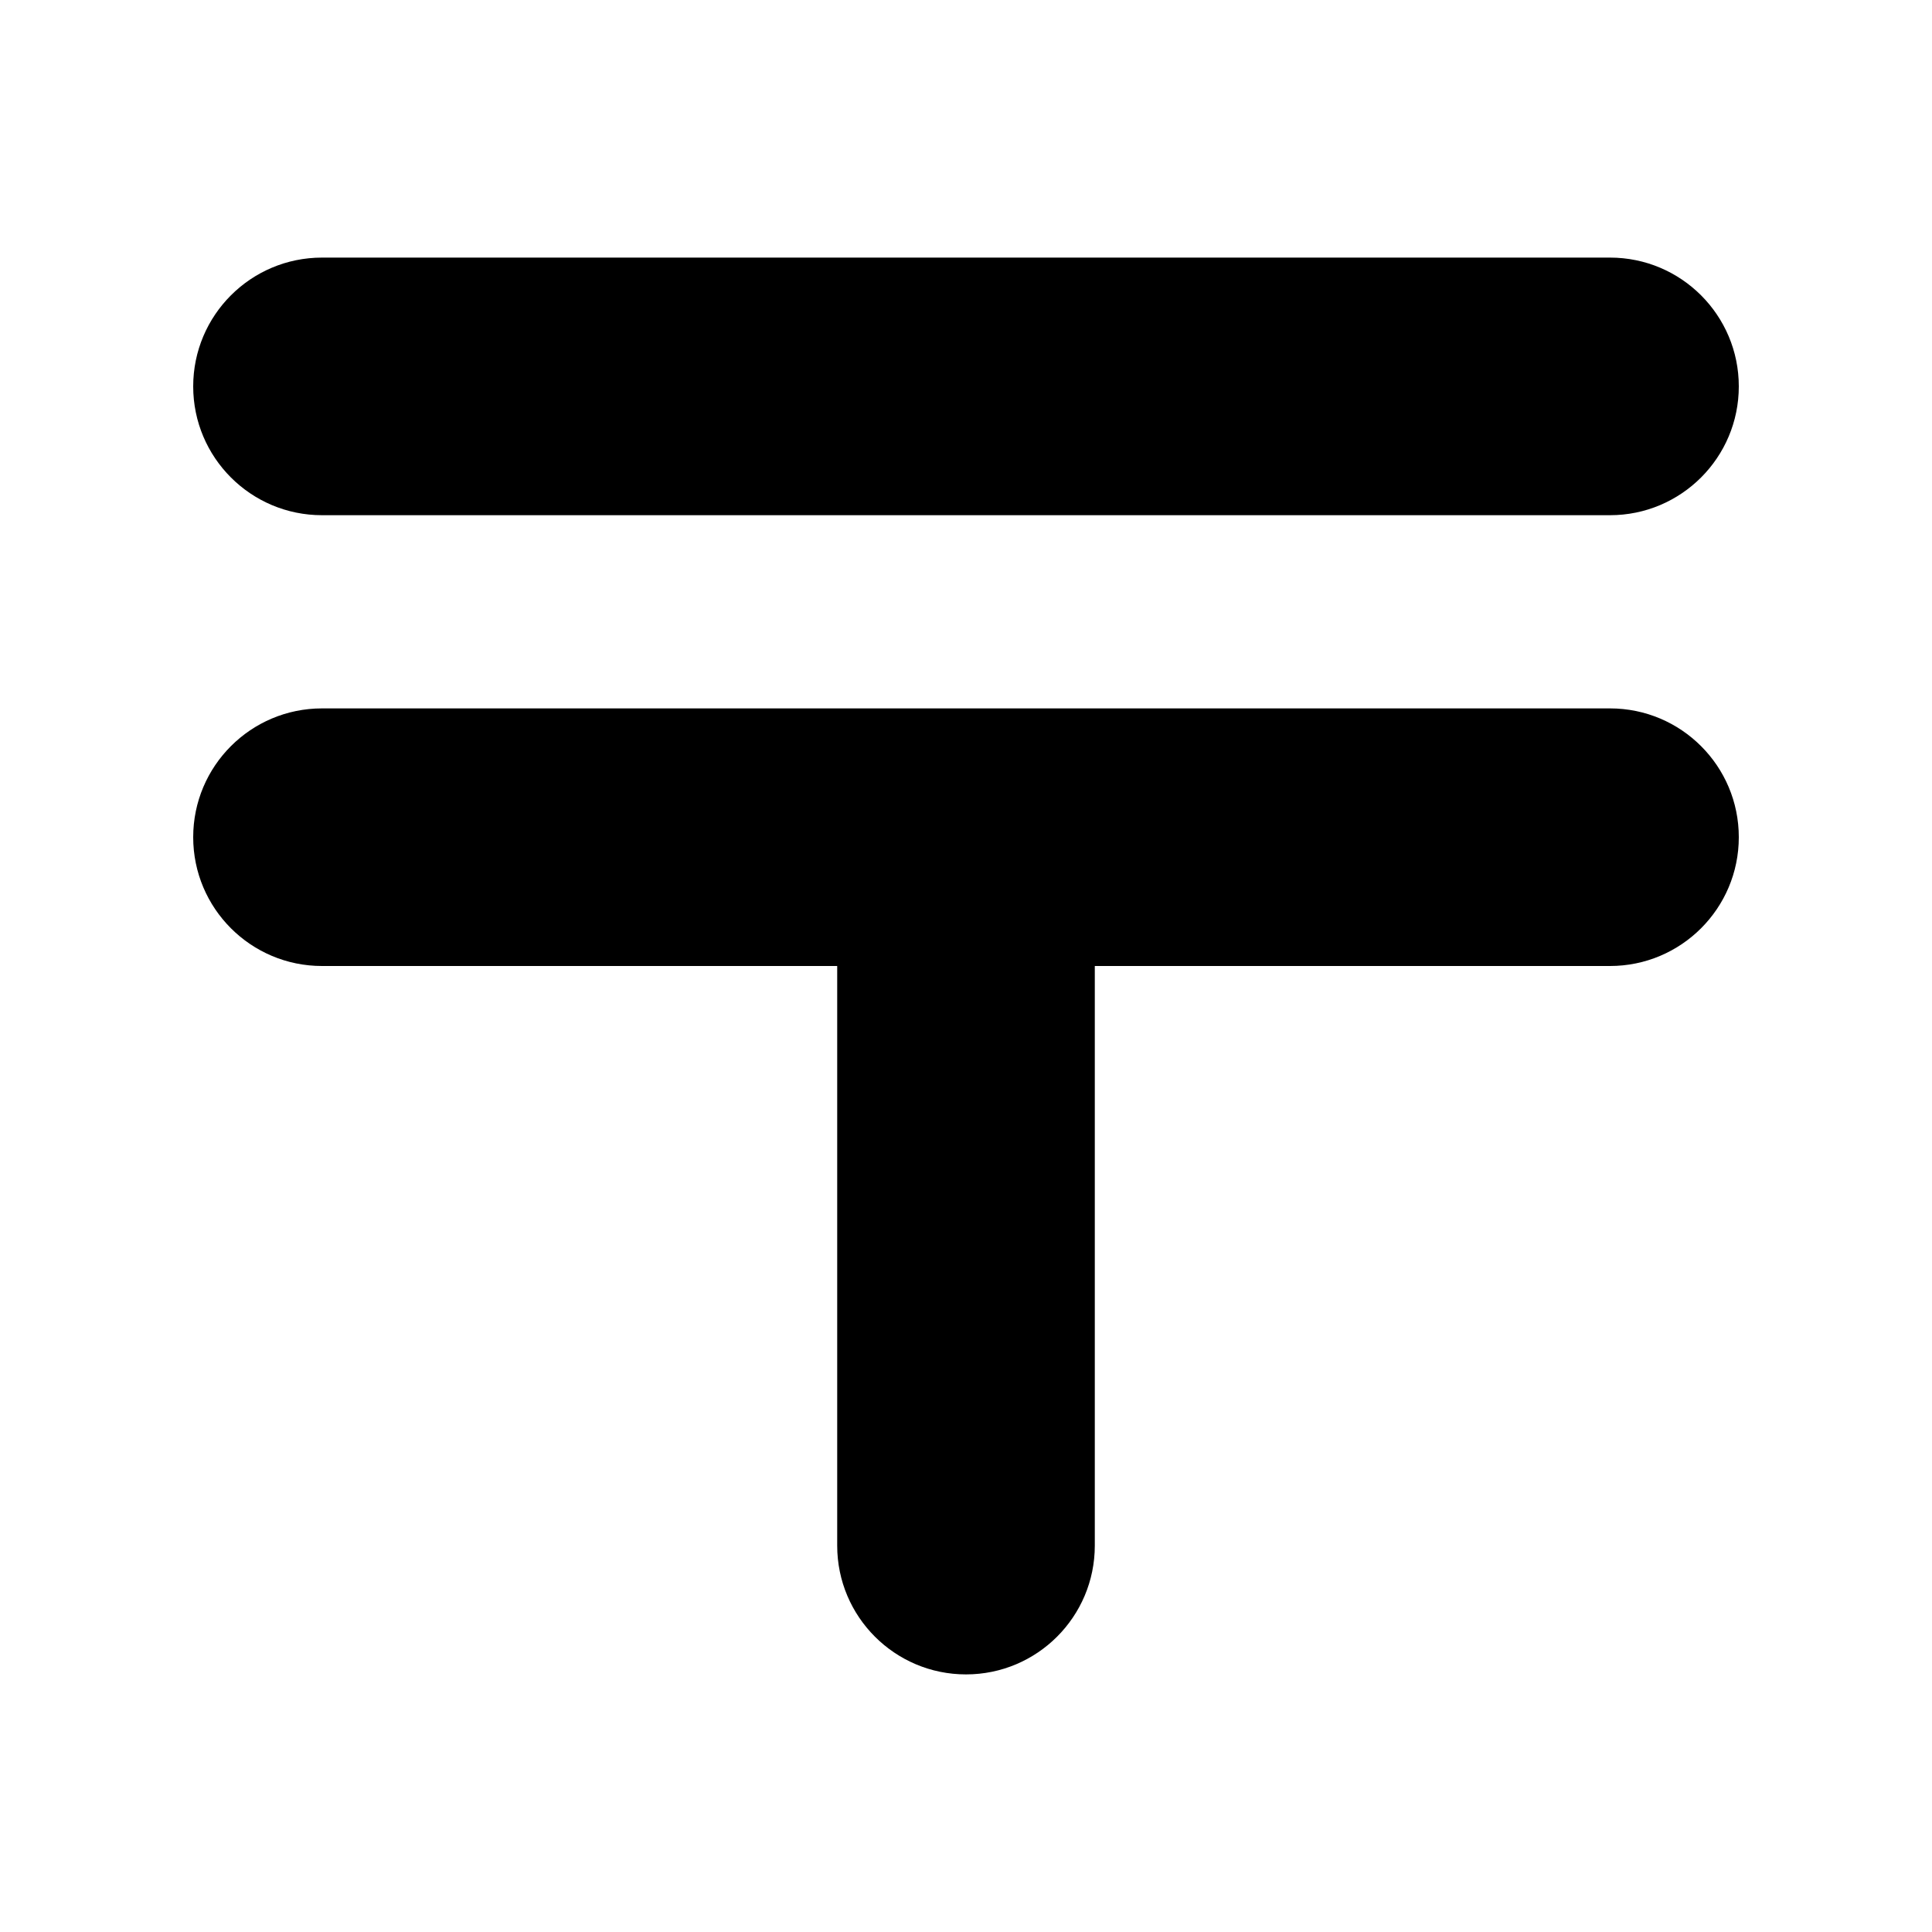
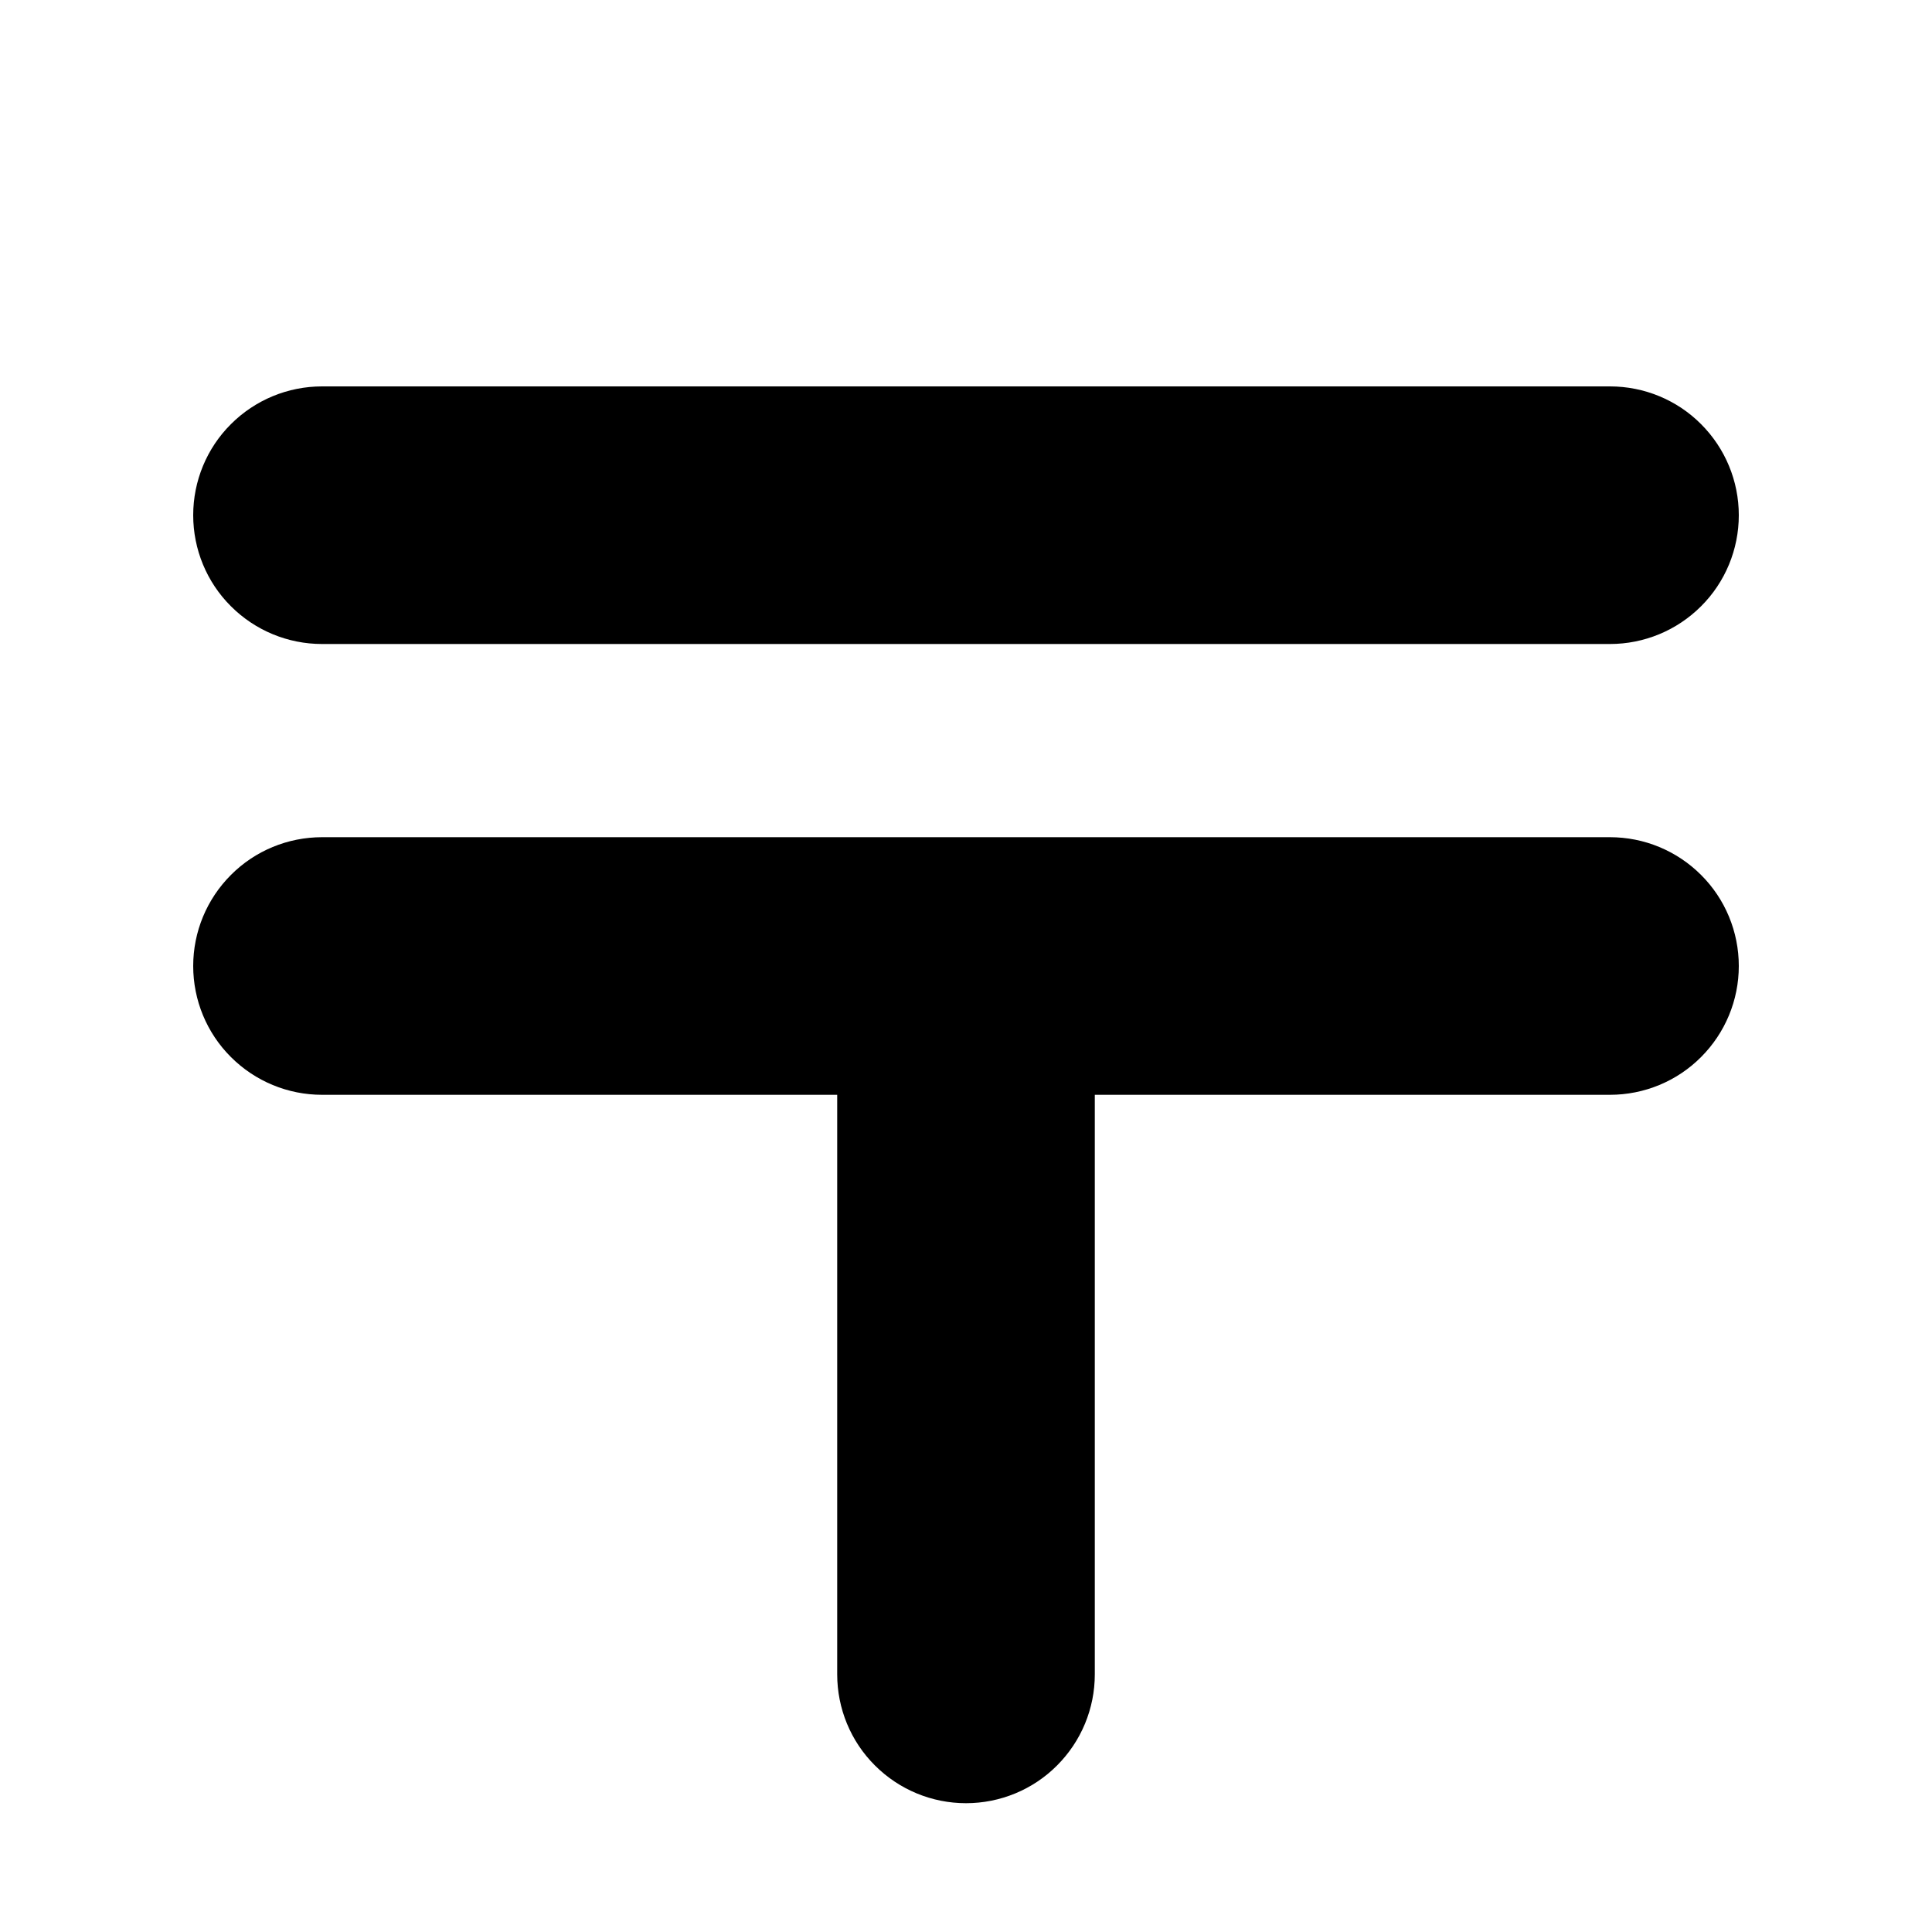
- <svg xmlns="http://www.w3.org/2000/svg" id="post-JP" width="15" height="15" viewBox="0 0 15 15">
-   <path d="M1.5,3a1,1,0,0,1,1-1h10a1,1,0,0,1,0,2H2.5a1,1,0,0,1-1-1Zm11,2.5H2.5a1,1,0,0,0,0,2h4V12a1,1,0,0,0,2,0V7.5h4a1,1,0,0,0,0-2Z" />
+ <svg xmlns="http://www.w3.org/2000/svg" height="15" viewBox="0 0 15 15" width="15" id="post-JP">
+   <path d="m1.5 4c0-.265.105-.52.293-.707.188-.188.442-.293.707-.293h10c.265 0 .52.105.707.293.188.188.293.442.293.707s-.105.52-.293.707c-.188.188-.442.293-.707.293h-10c-.265 0-.519-.105-.707-.293-.188-.187-.293-.442-.293-.707zm11 2.5h-10c-.265 0-.52.105-.707.293-.188.188-.293.442-.293.707s.105.52.293.707c.188.188.442.293.707.293h4v4.5c0 .265.105.52.293.707.188.188.442.293.707.293s.52-.105.707-.293c.188-.188.293-.442.293-.707v-4.5h4c.265 0 .52-.105.707-.293.188-.188.293-.442.293-.707s-.105-.52-.293-.707c-.188-.188-.442-.293-.707-.293z" />
</svg>
